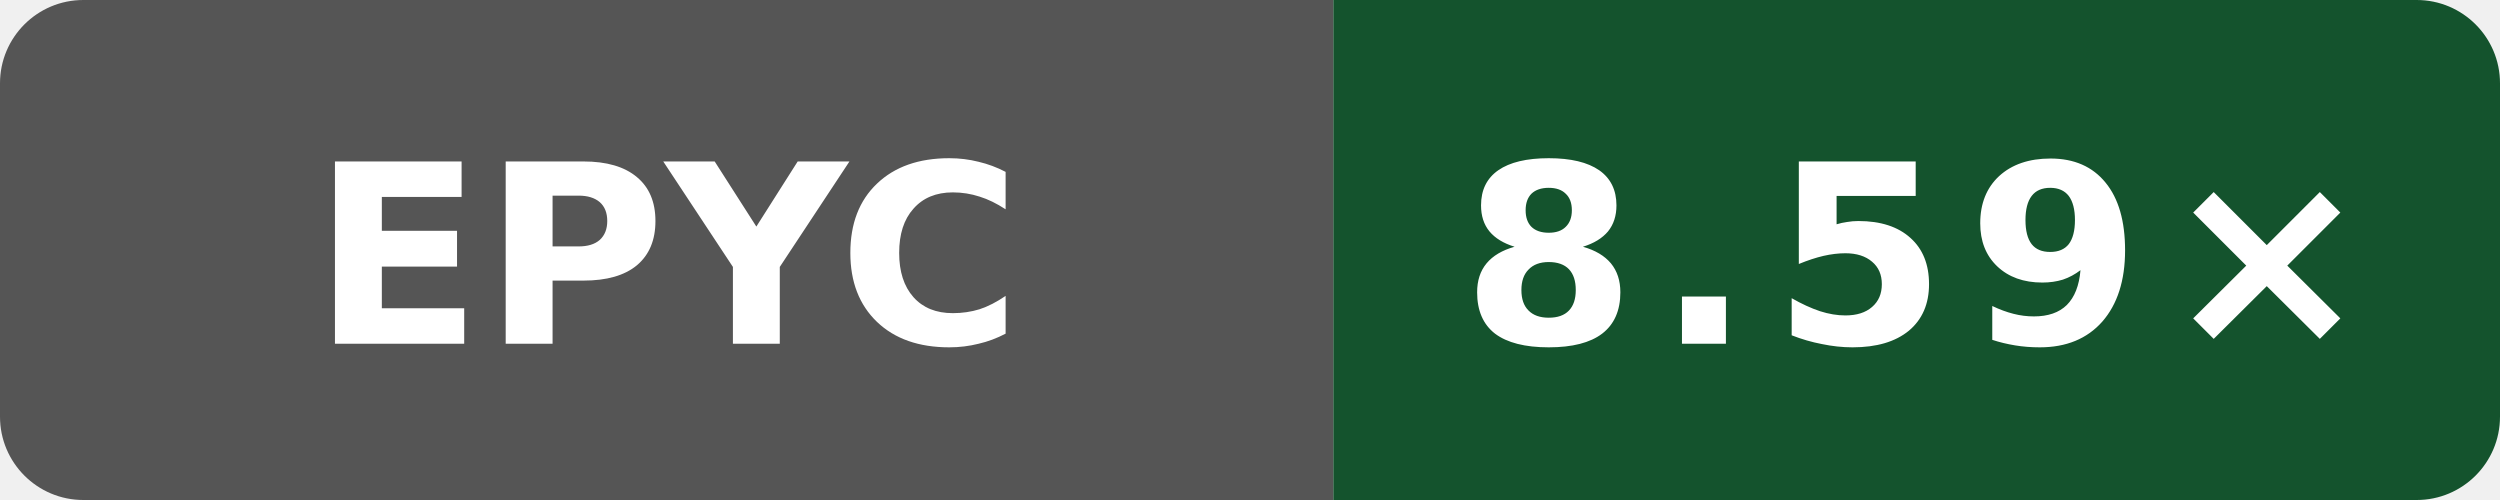
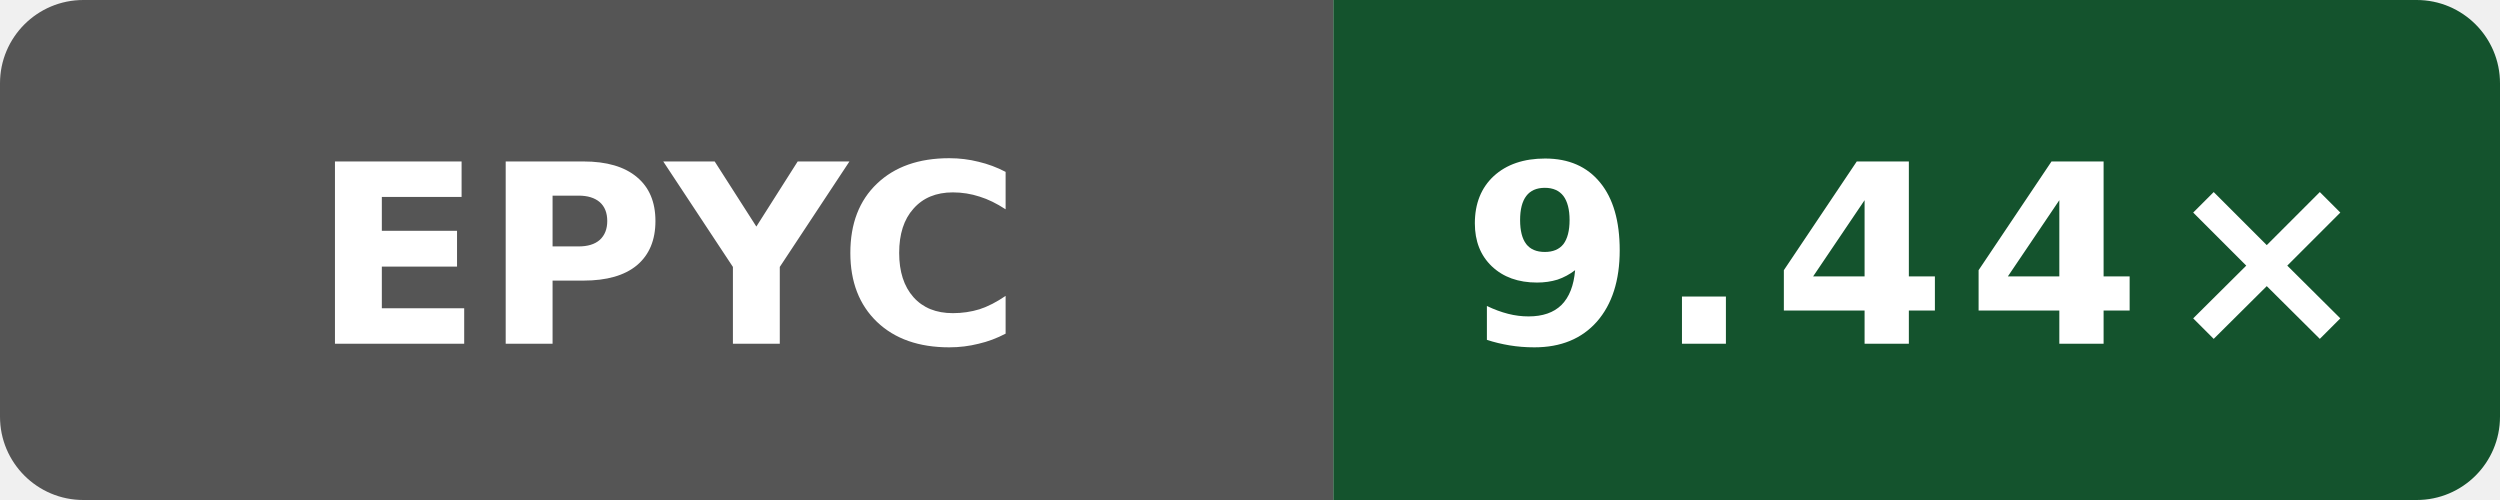
- <svg xmlns="http://www.w3.org/2000/svg" data-original-label="Wasm simd128 compile vs Clang; AMD EPYC 9V74 80-Core Processor; revision d9ff17ff1c4afc36d90ba4a6551b659323cc65ec" data-original-message="8.59×" width="120" height="24" viewBox="0 0 120 24" role="img" aria-label="Wasm simd128 compile vs Clang; AMD EPYC 9V74 80-Core Processor; revision d9ff17ff1c4afc36d90ba4a6551b659323cc65ec; measured d9ff17ff1c4afc36d90ba4a6551b659323cc65ec; 3 commits behind main: 8.59×">
+ <svg xmlns="http://www.w3.org/2000/svg" data-original-label="Wasm simd128 compile vs Clang; AMD EPYC 7763 64-Core Processor; revision 393bcf16e6a1102a419fcfd176ee8b4bcb60b16a" data-original-message="9.44×" width="120" height="24" viewBox="0 0 120 24" role="img" aria-label="Wasm simd128 compile vs Clang; AMD EPYC 7763 64-Core Processor; revision 393bcf16e6a1102a419fcfd176ee8b4bcb60b16a; measured 393bcf16e6a1102a419fcfd176ee8b4bcb60b16a; 0 commits behind main: 9.44×">
  <defs>
    <clipPath id="badge">
      <rect width="120" height="24" rx="4" />
    </clipPath>
  </defs>
  <g clip-path="url(#badge)">
    <rect width="64" height="24" fill="#555" />
    <rect x="64" width="56" height="24" fill="#14532d" />
  </g>
  <text x="32" y="16.5" fill="#fff" text-anchor="middle" font-family="Verdana,Geneva,DejaVu Sans,sans-serif" font-size="12" font-weight="700" textLength="31" lengthAdjust="spacingAndGlyphs">EPYC</text>
-   <text x="92" y="16.5" fill="#fff" text-anchor="middle" font-family="Verdana,Geneva,DejaVu Sans,sans-serif" font-size="12" font-weight="700" letter-spacing="1" textLength="39" lengthAdjust="spacingAndGlyphs">8.59×</text>
+   <text x="92" y="16.5" fill="#fff" text-anchor="middle" font-family="Verdana,Geneva,DejaVu Sans,sans-serif" font-size="12" font-weight="700" letter-spacing="1" textLength="39" lengthAdjust="spacingAndGlyphs">9.44×</text>
</svg>
